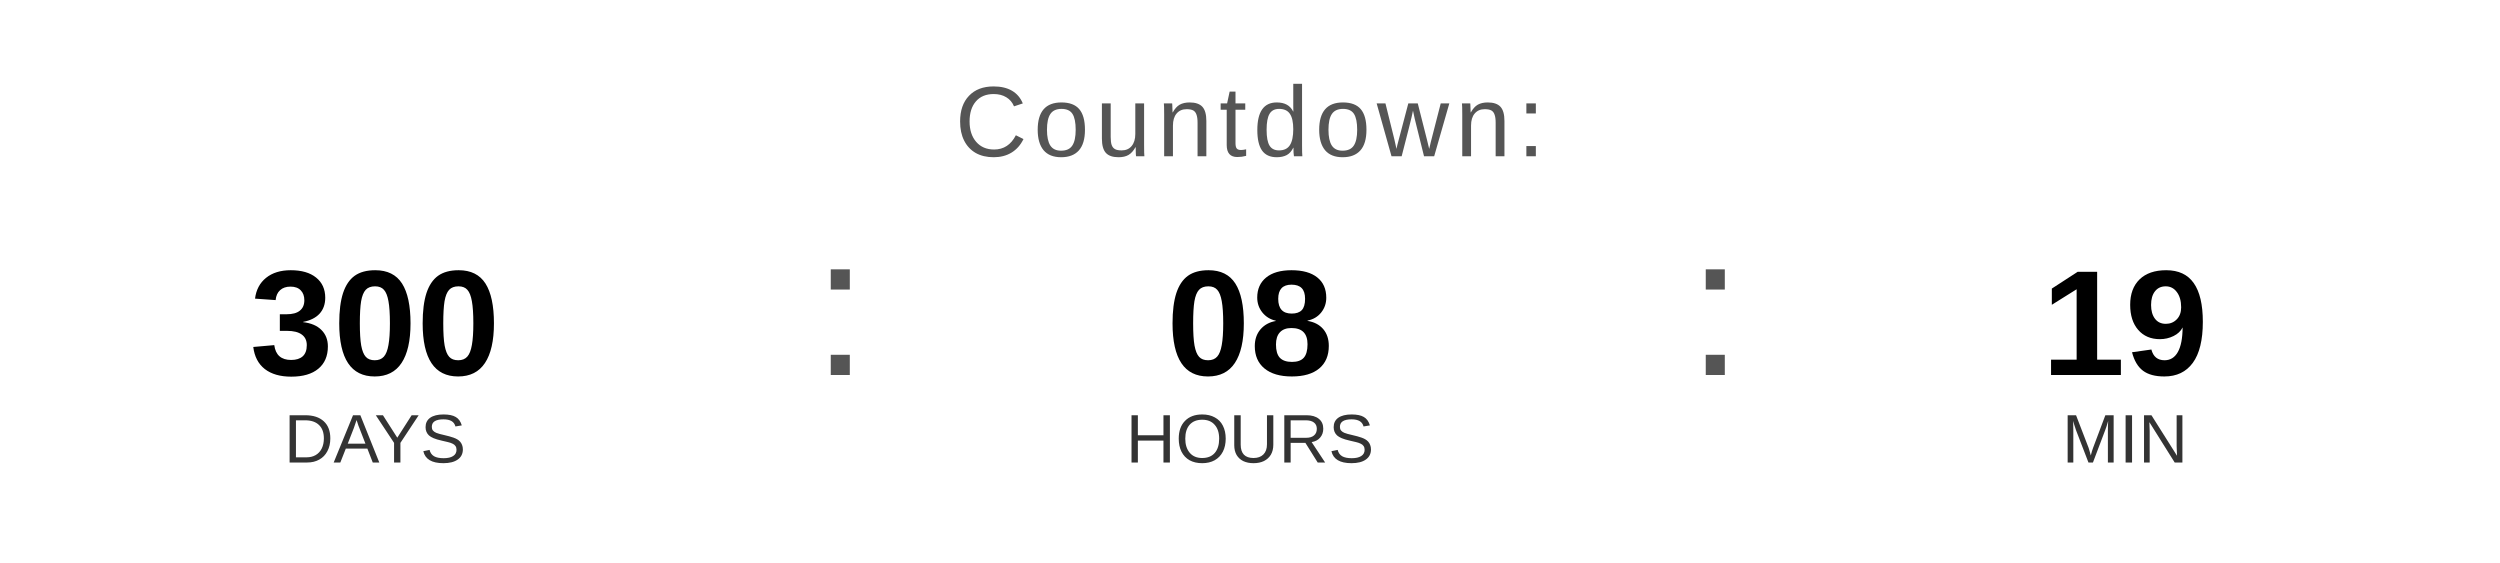
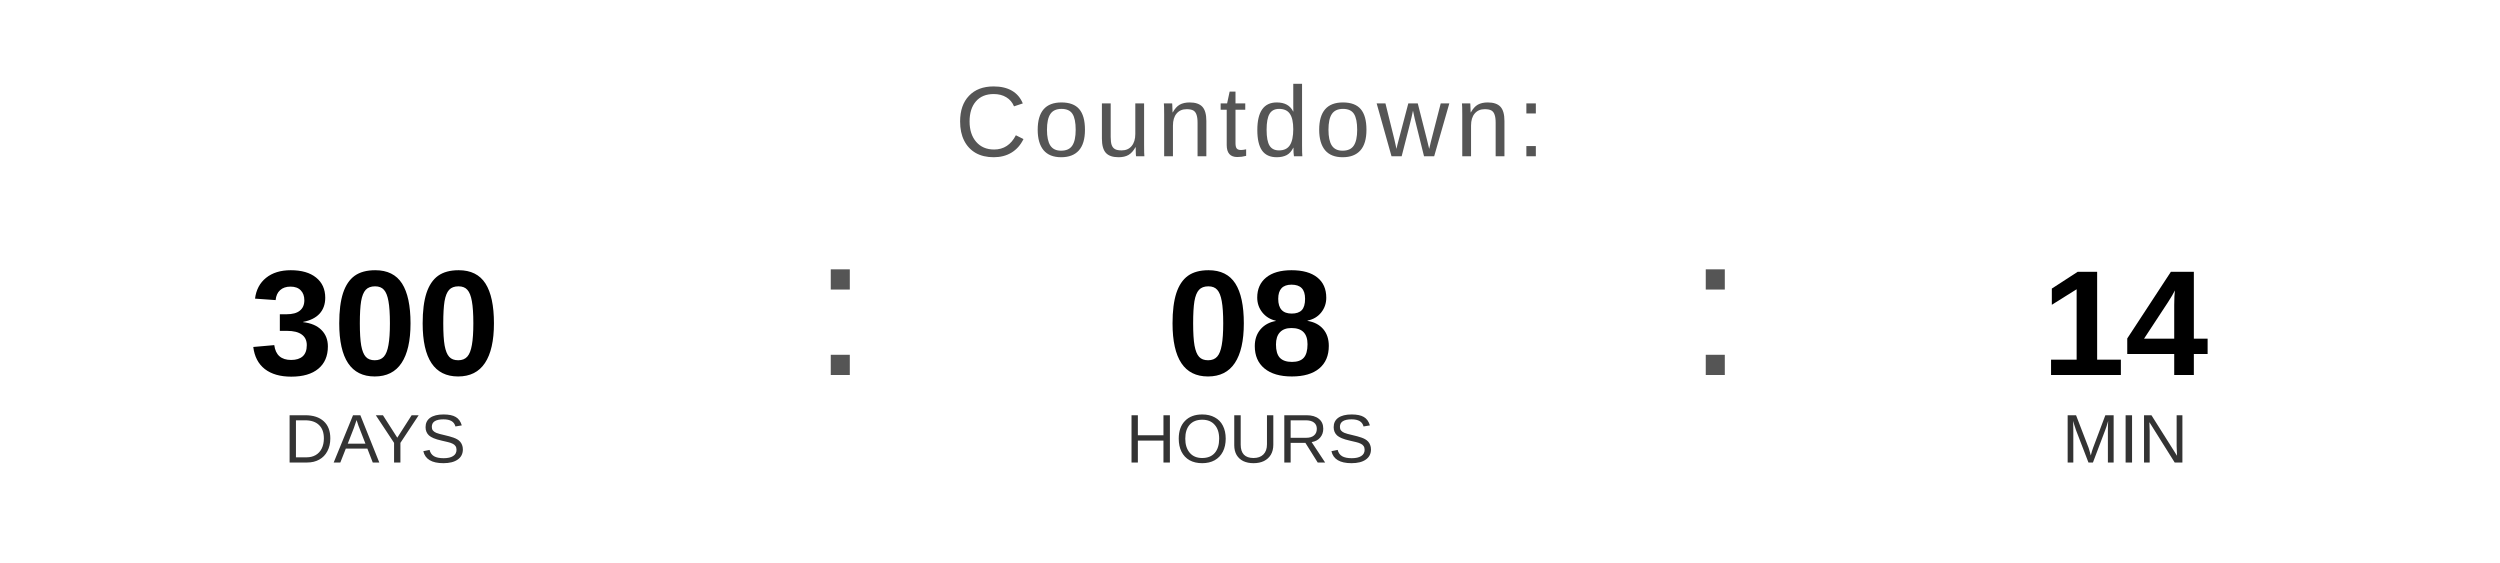
<svg xmlns="http://www.w3.org/2000/svg" width="400" height="90" viewBox="0 0 400 90">
  <text x="200" y="25" font-family="Arial, Helvetica, sans-serif" font-size="16" fill="#555555" text-anchor="middle" letter-spacing="1">
    Countdown:
  </text>
  <text x="60" y="60" font-family="Arial, Helvetica, sans-serif" font-size="24" font-weight="bold" fill="#000000" text-anchor="middle">300</text>
  <text x="60" y="74" font-family="Arial, Helvetica, sans-serif" font-size="11" fill="#333333" text-anchor="middle">DAYS</text>
  <text x="130" y="60" font-family="Arial, sans-serif" font-size="32" fill="#555555">:</text>
  <text x="200" y="60" font-family="Arial, Helvetica, sans-serif" font-size="24" font-weight="bold" fill="#000000" text-anchor="middle">08</text>
  <text x="200" y="74" font-family="Arial, Helvetica, sans-serif" font-size="11" fill="#333333" text-anchor="middle">HOURS</text>
  <text x="270" y="60" font-family="Arial, sans-serif" font-size="32" fill="#555555">:</text>
-   <text x="340" y="60" font-family="Arial, Helvetica, sans-serif" font-size="24" font-weight="bold" fill="#000000" text-anchor="middle">19</text>
+   <text x="340" y="60" font-family="Arial, Helvetica, sans-serif" font-size="24" font-weight="bold" fill="#000000" text-anchor="middle">14</text>
  <text x="340" y="74" font-family="Arial, Helvetica, sans-serif" font-size="11" fill="#333333" text-anchor="middle">MIN</text>
</svg>
